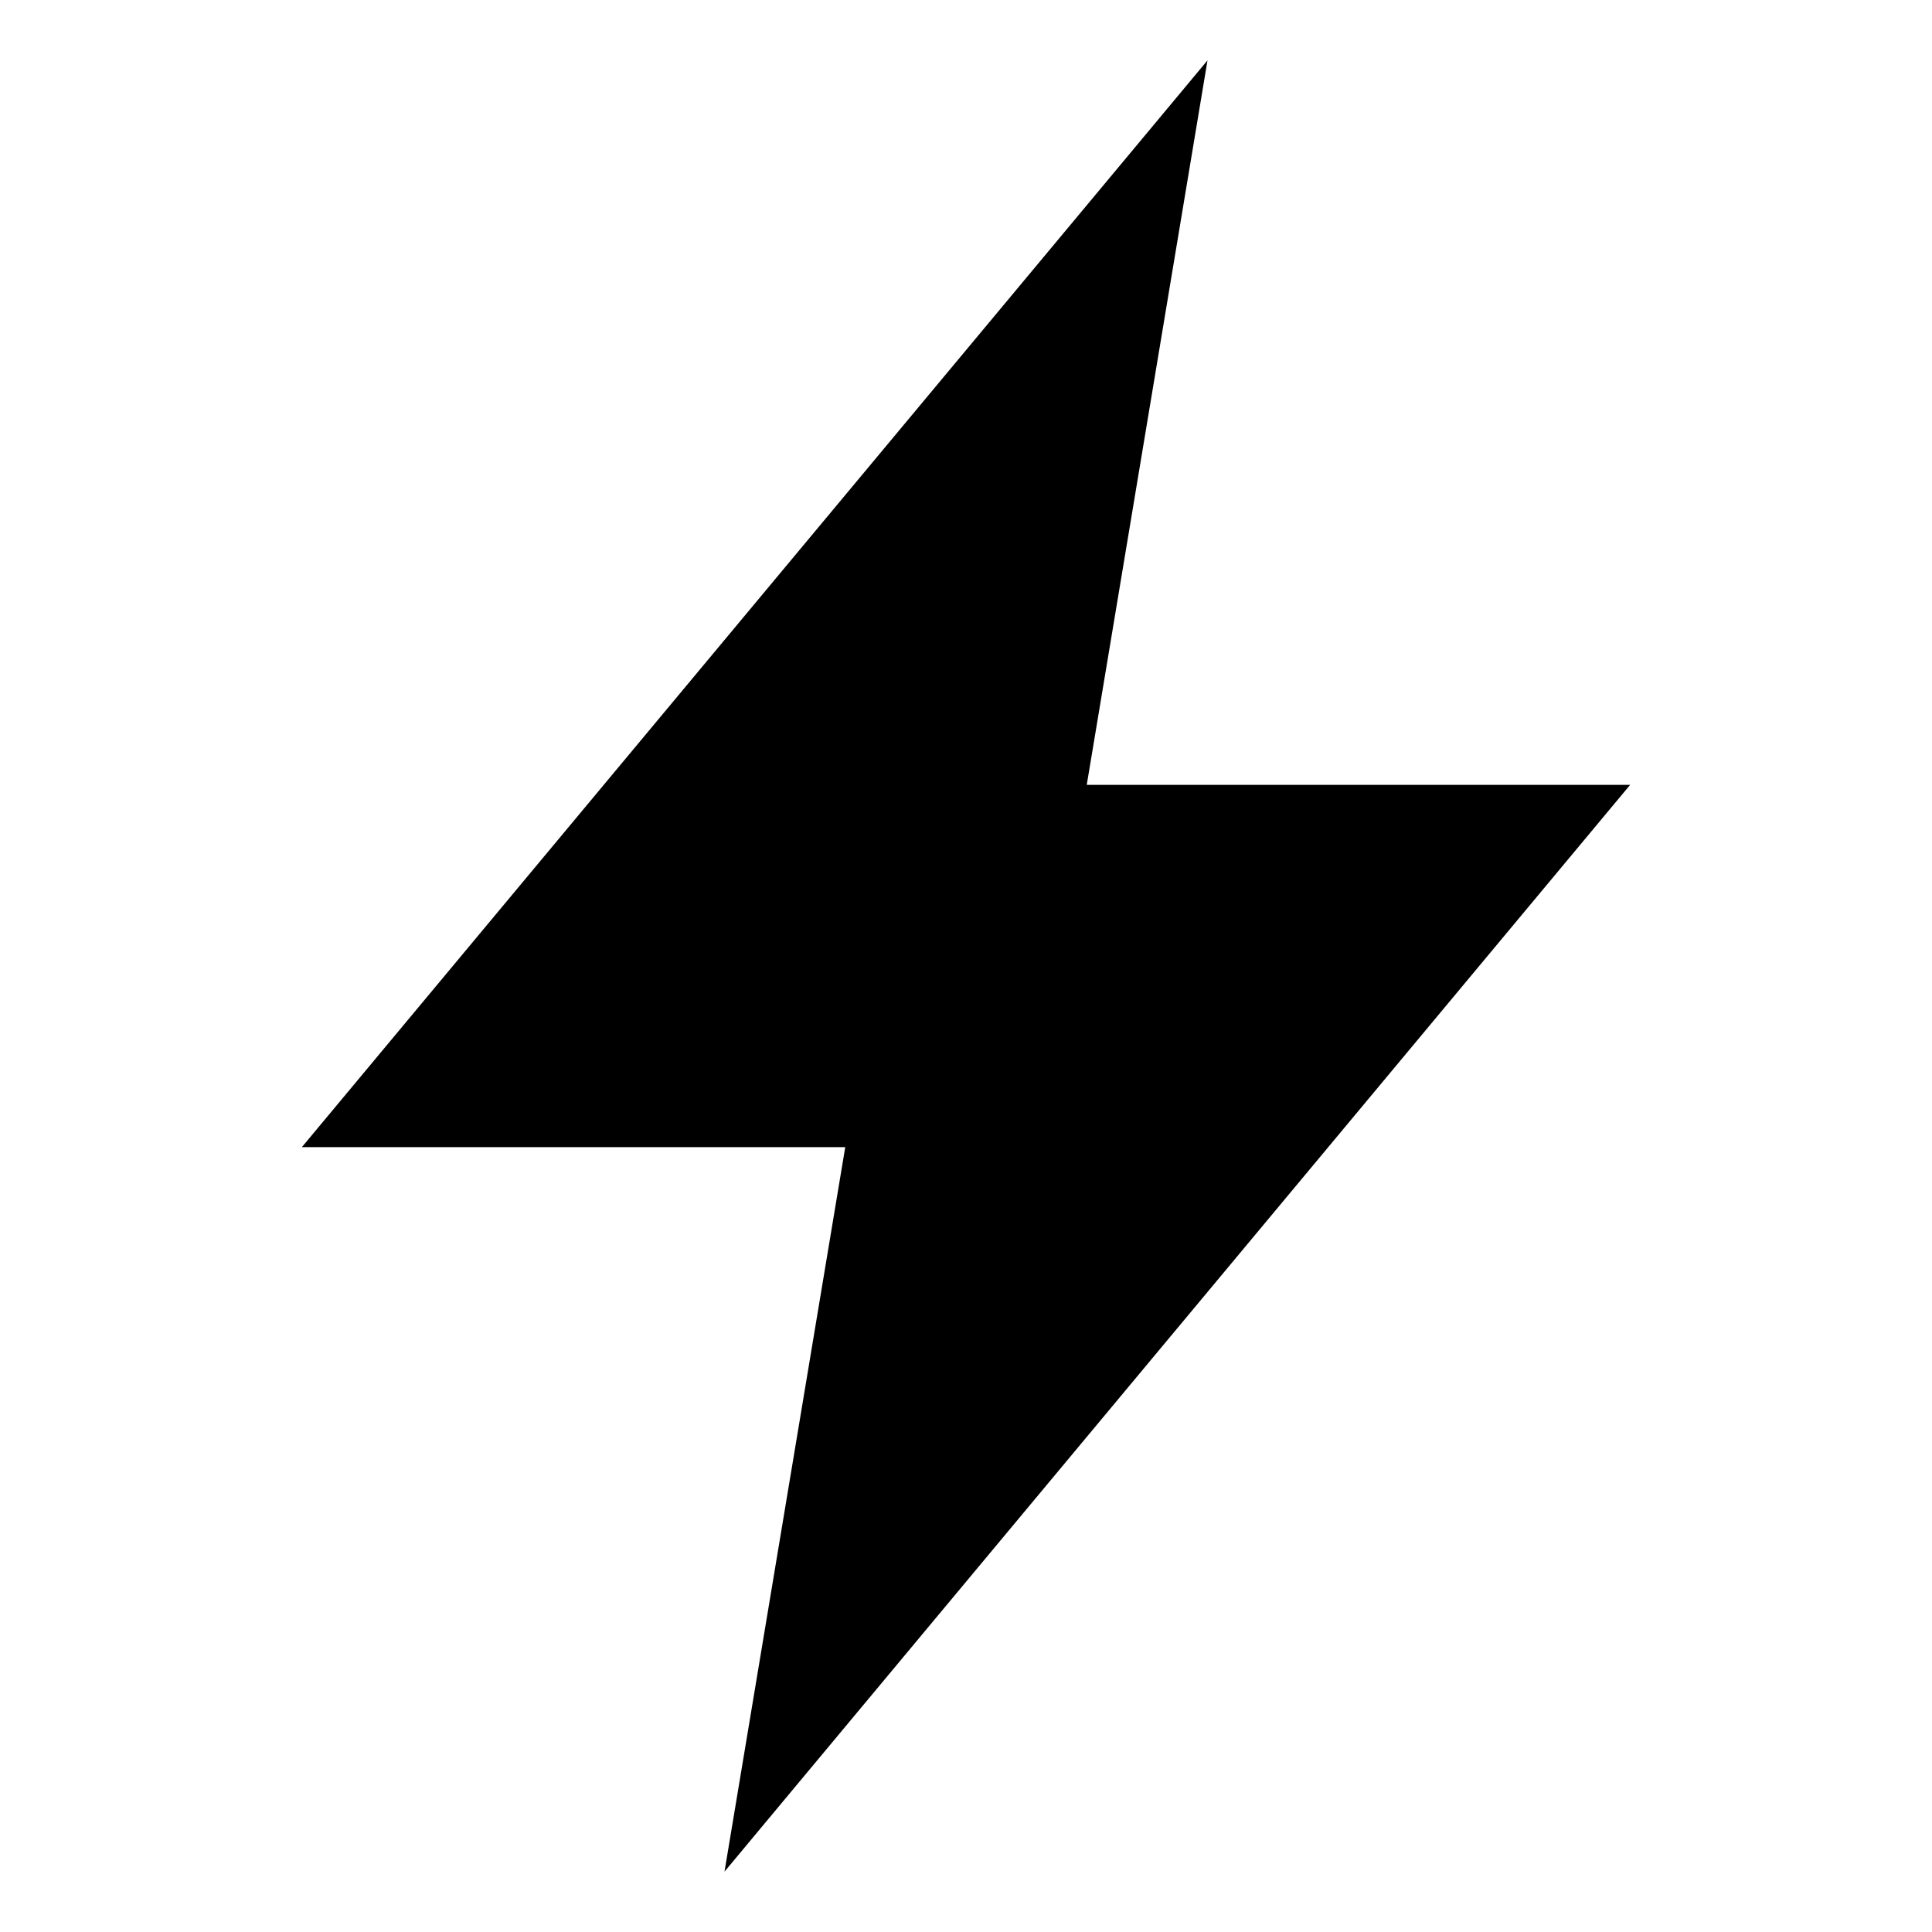
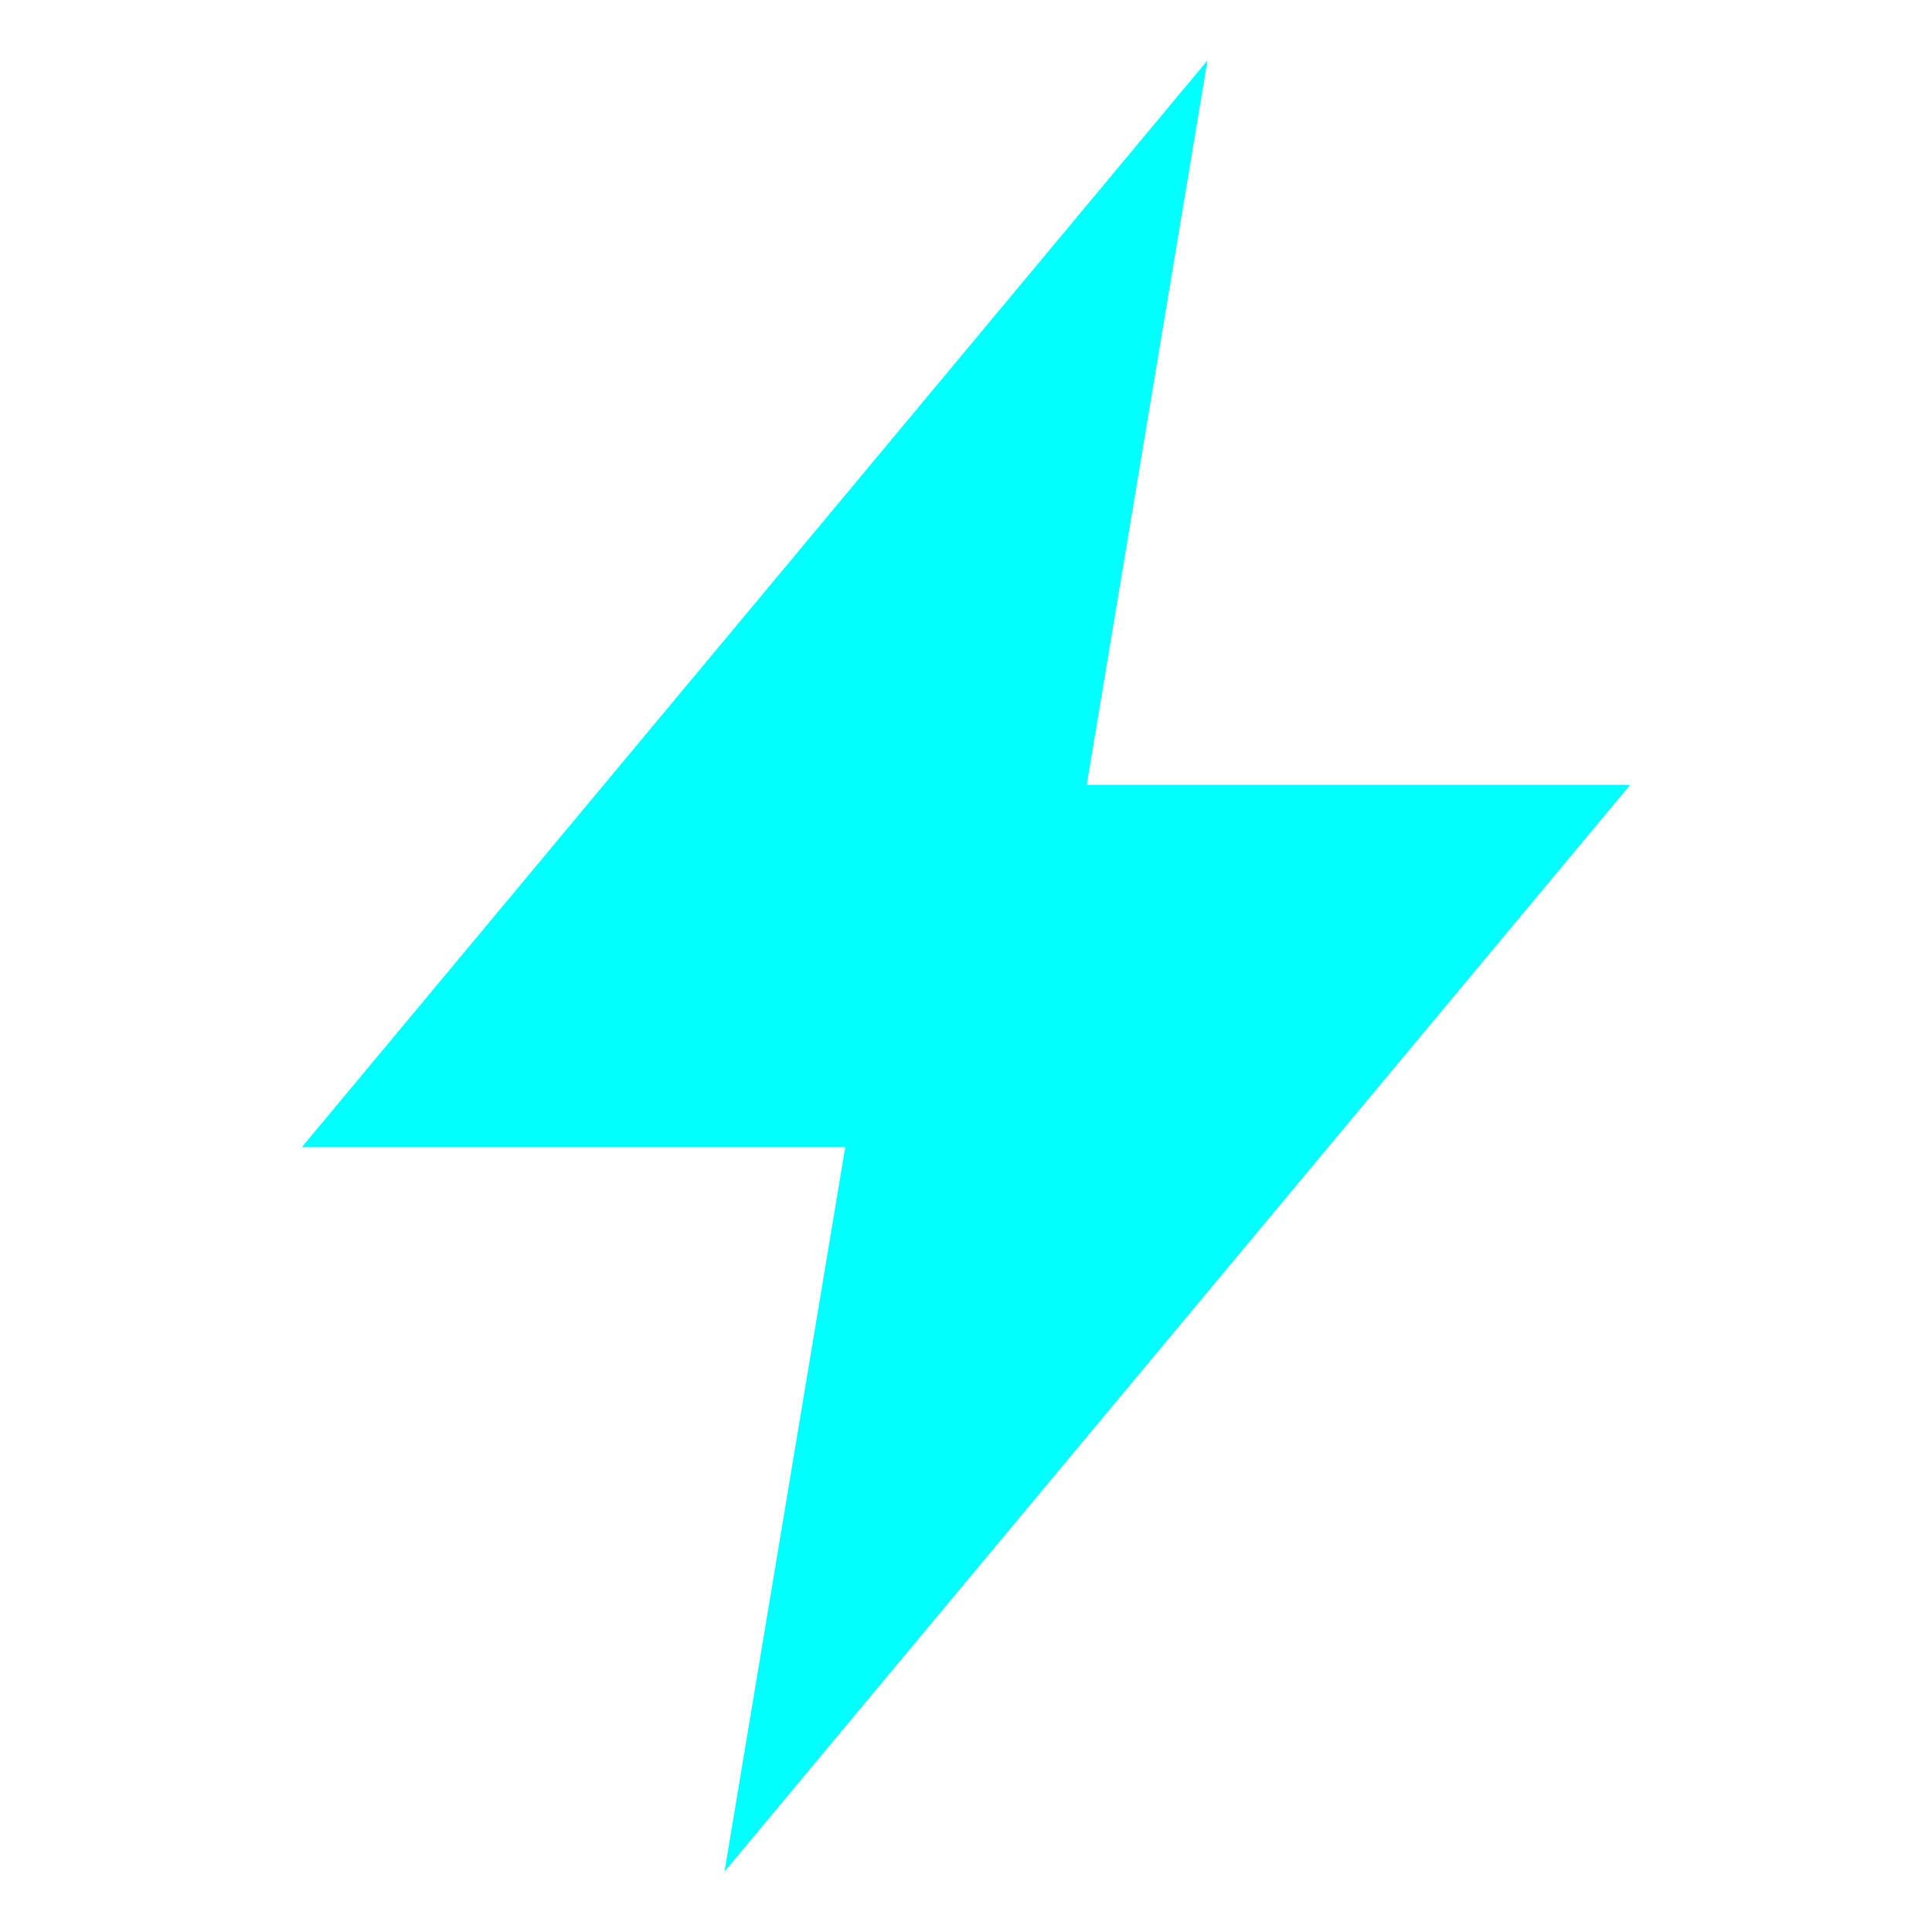
<svg xmlns="http://www.w3.org/2000/svg" class="ionicon" viewBox="0 0 512 512">
-   <path d="M432 208H288l32-192L80 304h144l-32 192z" />
+   <path fill="#00ffff" d="M432 208H288l32-192L80 304h144l-32 192z" />
</svg>
